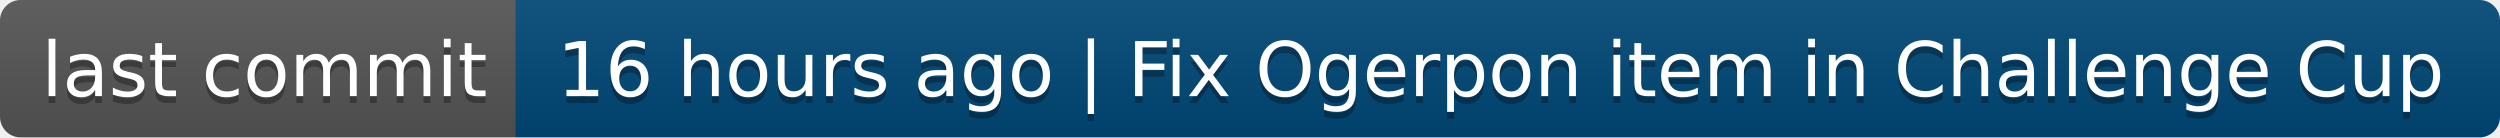
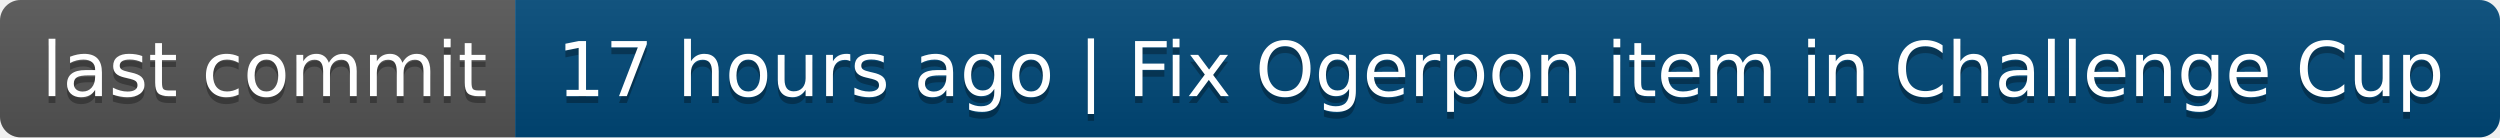
- <svg xmlns="http://www.w3.org/2000/svg" width="364" height="20" role="img" aria-label="last commit: 16 hours ago | Fix Ogerpon item in Challenge Cup">
+ <svg xmlns="http://www.w3.org/2000/svg" width="364" height="20" role="img" aria-label="last commit: 17 hours ago | Fix Ogerpon item in Challenge Cup">
  <linearGradient id="s" x2="0" y2="100%">
    <stop offset="0" stop-color="#bbb" stop-opacity=".1" />
    <stop offset="1" stop-opacity=".1" />
  </linearGradient>
  <clipPath id="r">
    <rect width="364" height="20" rx="3" fill="#fff" />
  </clipPath>
  <g clip-path="url(#r)">
    <rect width="75" height="20" fill="#555" />
    <rect x="75" width="289" height="20" fill="#004878" />
    <rect width="364" height="20" fill="url(#s)" />
  </g>
  <g fill="#fff" text-anchor="middle" font-family="Verdana,Geneva,DejaVu Sans,sans-serif" text-rendering="geometricPrecision" font-size="110">
    <text aria-hidden="true" x="385" y="150" fill="#010101" fill-opacity=".3" transform="scale(.1)" textLength="650">last commit</text>
    <text x="385" y="140" transform="scale(.1)" fill="#fff" textLength="650">last commit</text>
-     <text aria-hidden="true" x="2185" y="150" fill="#010101" fill-opacity=".3" transform="scale(.1)" textLength="2790">16 hours ago | Fix Ogerpon item in Challenge Cup</text>
-     <text x="2185" y="140" transform="scale(.1)" fill="#fff" textLength="2790">16 hours ago | Fix Ogerpon item in Challenge Cup</text>
+     <text aria-hidden="true" x="2185" y="150" fill="#010101" fill-opacity=".3" transform="scale(.1)" textLength="2790">17 hours ago | Fix Ogerpon item in Challenge Cup</text>
+     <text x="2185" y="140" transform="scale(.1)" fill="#fff" textLength="2790">17 hours ago | Fix Ogerpon item in Challenge Cup</text>
  </g>
</svg>
